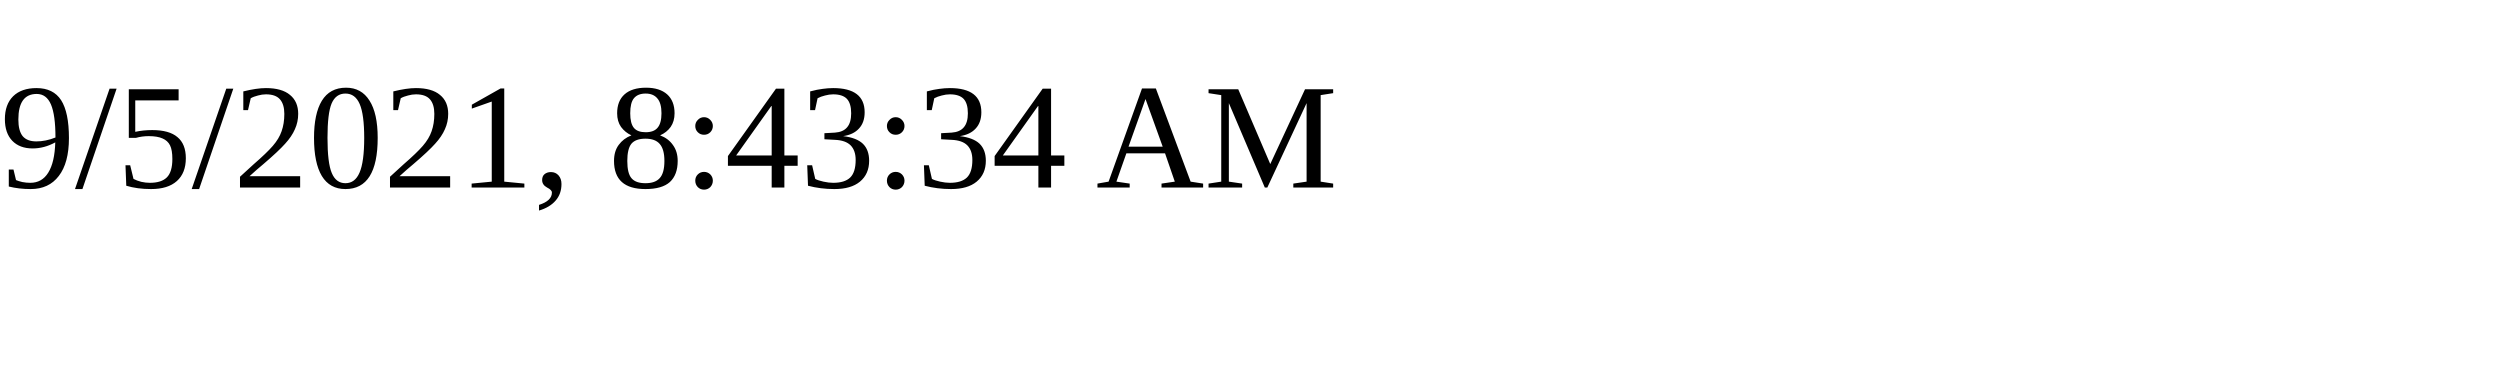
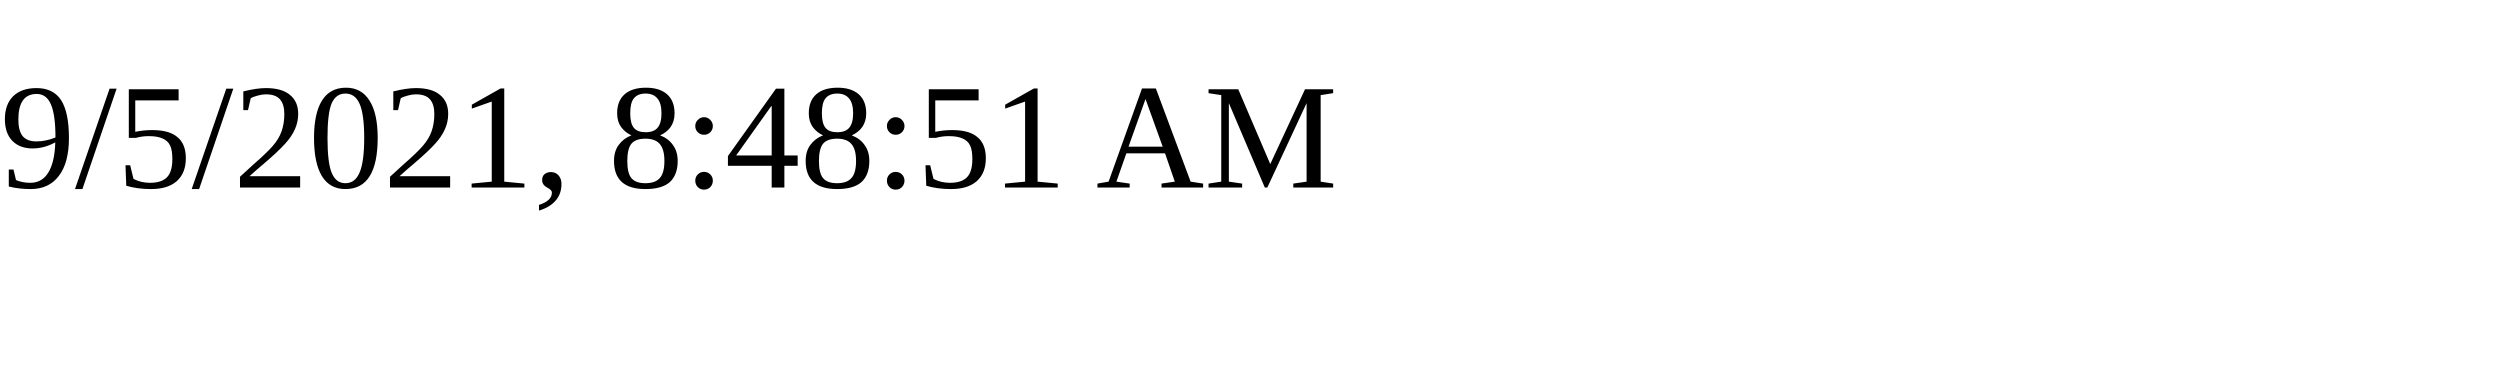
<svg xmlns="http://www.w3.org/2000/svg" height="30" width="200">
-   <text x="0" y="15">9/5/2021, 8:43:34 AM</text>
+   <text x="0" y="15">9/5/2021, 8:48:51 AM</text>
</svg>
